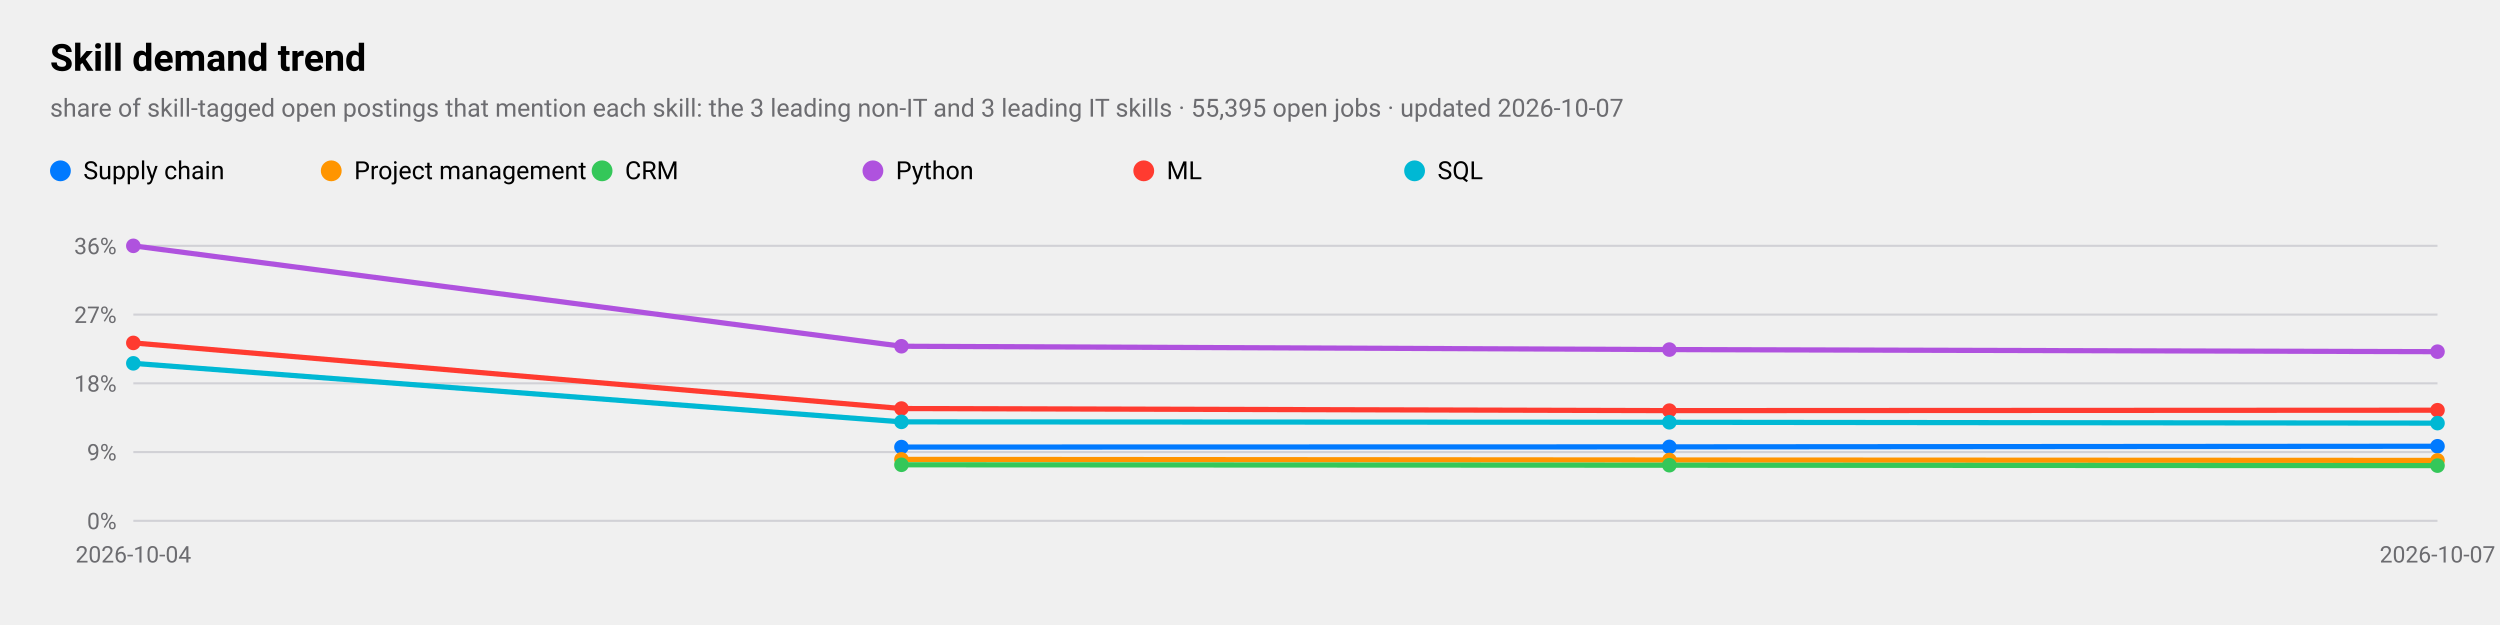
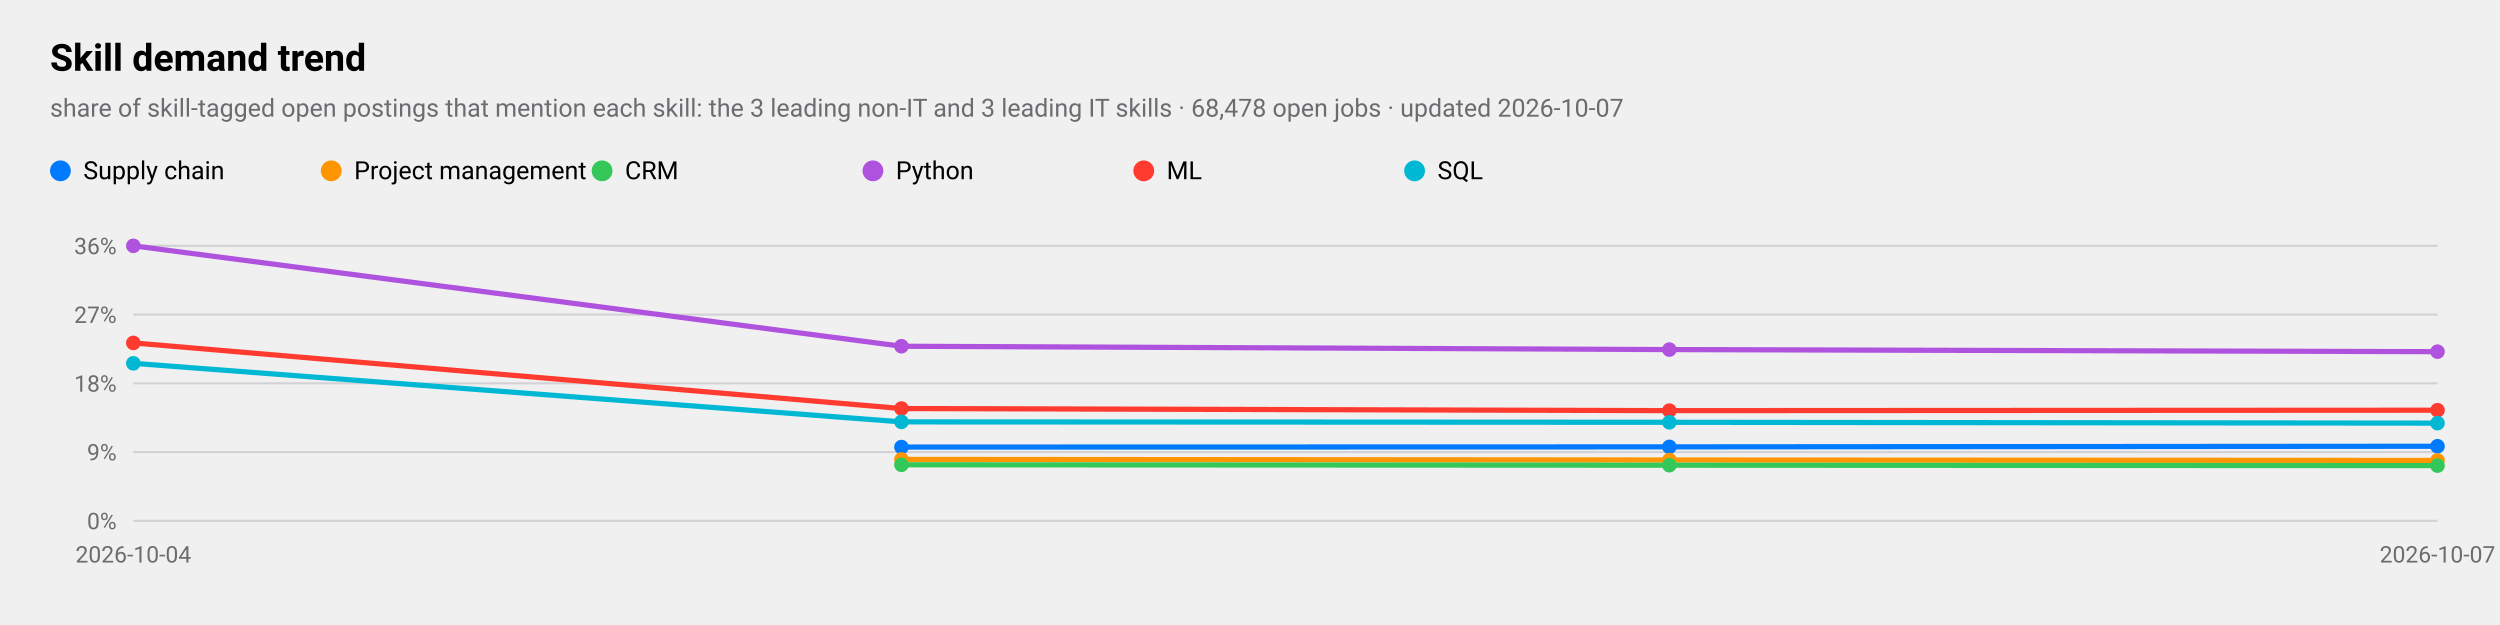
<svg xmlns="http://www.w3.org/2000/svg" viewBox="0 0 1200 300" width="1200" height="300" role="img" aria-label="Skill demand trend">
  <style>
text{font-family:-apple-system,BlinkMacSystemFont,"SF Pro Text","Helvetica Neue","Segoe UI",Roboto,sans-serif;fill:#000}
.sub,.val,.axis{fill:#6c6c70}.bar{fill:#007aff}.track{fill:#e5e5ea}.grid{stroke:#d1d1d6}
.l1{fill:none;stroke:#007aff;stroke-width:2.5}.d1{fill:#007aff}.l2{fill:none;stroke:#ff9500;stroke-width:2.5}.d2{fill:#ff9500}
.l3{fill:none;stroke:#34c759;stroke-width:2.5}.d3{fill:#34c759}.l4{fill:none;stroke:#af52de;stroke-width:2.5}.d4{fill:#af52de}
.l5{fill:none;stroke:#ff3b30;stroke-width:2.5}.d5{fill:#ff3b30}.l6{fill:none;stroke:#00b8d4;stroke-width:2.5}.d6{fill:#00b8d4}
@media(prefers-color-scheme:dark){text{fill:#fff}.sub,.val,.axis{fill:#98989d}.bar{fill:#0a84ff}.track{fill:#2c2c2e}.grid{stroke:#38383a}
.l1{stroke:#0a84ff}.d1{fill:#0a84ff}.l2{stroke:#ff9f0a}.d2{fill:#ff9f0a}
.l3{stroke:#30d158}.d3{fill:#30d158}.l4{stroke:#bf5af2}.d4{fill:#bf5af2}.l5{stroke:#ff453a}.d5{fill:#ff453a}.l6{stroke:#40cbe0}.d6{fill:#40cbe0}}
</style>
  <text x="24" y="34" font-size="18" font-weight="600">Skill demand trend</text>
-   <text class="sub" x="24" y="56" font-size="12">share of skill-tagged open postings that mention each skill: the 3 leading non-IT and 3 leading IT skills · 55,395 open jobs · updated 2026-10-07</text>
+   <text class="sub" x="24" y="56" font-size="12">share of skill-tagged open postings that mention each skill: the 3 leading non-IT and 3 leading IT skills · 68,478 open jobs · updated 2026-10-07</text>
  <line class="grid" x1="64" x2="1170" y1="250.0" y2="250.0" />
  <text class="axis" x="56" y="254.0" font-size="11" text-anchor="end">0%</text>
  <line class="grid" x1="64" x2="1170" y1="217.0" y2="217.0" />
  <text class="axis" x="56" y="221.0" font-size="11" text-anchor="end">9%</text>
  <line class="grid" x1="64" x2="1170" y1="184.0" y2="184.0" />
  <text class="axis" x="56" y="188.0" font-size="11" text-anchor="end">18%</text>
  <line class="grid" x1="64" x2="1170" y1="151.0" y2="151.0" />
  <text class="axis" x="56" y="155.0" font-size="11" text-anchor="end">27%</text>
  <line class="grid" x1="64" x2="1170" y1="118.0" y2="118.0" />
  <text class="axis" x="56" y="122.0" font-size="11" text-anchor="end">36%</text>
  <text class="axis" x="64.0" y="270" font-size="11" text-anchor="middle">2026-10-04</text>
  <text class="axis" x="1170.0" y="270" font-size="11" text-anchor="middle">2026-10-07</text>
  <polyline class="l1" points="432.7,214.6 801.3,214.5 1170.0,214.2" />
  <circle class="d1" cx="432.7" cy="214.6" r="3.5" />
  <circle class="d1" cx="801.3" cy="214.5" r="3.5" />
  <circle class="d1" cx="1170.0" cy="214.2" r="3.5" />
  <circle class="d1" cx="29" cy="82" r="5" />
  <text x="40" y="86" font-size="12">Supply chain</text>
  <polyline class="l2" points="432.7,220.5 801.3,220.8 1170.0,221.0" />
  <circle class="d2" cx="432.7" cy="220.5" r="3.5" />
  <circle class="d2" cx="801.3" cy="220.8" r="3.5" />
  <circle class="d2" cx="1170.0" cy="221.0" r="3.5" />
  <circle class="d2" cx="159" cy="82" r="5" />
  <text x="170" y="86" font-size="12">Project management</text>
  <polyline class="l3" points="432.7,223.1 801.3,223.3 1170.0,223.5" />
  <circle class="d3" cx="432.7" cy="223.1" r="3.5" />
  <circle class="d3" cx="801.3" cy="223.3" r="3.5" />
  <circle class="d3" cx="1170.0" cy="223.5" r="3.5" />
  <circle class="d3" cx="289" cy="82" r="5" />
  <text x="300" y="86" font-size="12">CRM</text>
  <polyline class="l4" points="64.0,118.0 432.7,166.2 801.3,167.8 1170.0,168.8" />
  <circle class="d4" cx="64.0" cy="118.0" r="3.5" />
  <circle class="d4" cx="432.7" cy="166.2" r="3.5" />
  <circle class="d4" cx="801.3" cy="167.8" r="3.5" />
  <circle class="d4" cx="1170.0" cy="168.8" r="3.5" />
  <circle class="d4" cx="419" cy="82" r="5" />
  <text x="430" y="86" font-size="12">Python</text>
  <polyline class="l5" points="64.0,164.6 432.7,196.1 801.3,197.1 1170.0,196.9" />
  <circle class="d5" cx="64.0" cy="164.6" r="3.5" />
  <circle class="d5" cx="432.7" cy="196.1" r="3.5" />
  <circle class="d5" cx="801.3" cy="197.1" r="3.5" />
  <circle class="d5" cx="1170.0" cy="196.9" r="3.5" />
  <circle class="d5" cx="549" cy="82" r="5" />
  <text x="560" y="86" font-size="12">ML</text>
  <polyline class="l6" points="64.0,174.4 432.7,202.5 801.3,202.7 1170.0,203.1" />
  <circle class="d6" cx="64.0" cy="174.4" r="3.5" />
  <circle class="d6" cx="432.7" cy="202.5" r="3.5" />
  <circle class="d6" cx="801.3" cy="202.7" r="3.5" />
  <circle class="d6" cx="1170.0" cy="203.1" r="3.5" />
  <circle class="d6" cx="679" cy="82" r="5" />
  <text x="690" y="86" font-size="12">SQL</text>
</svg>
